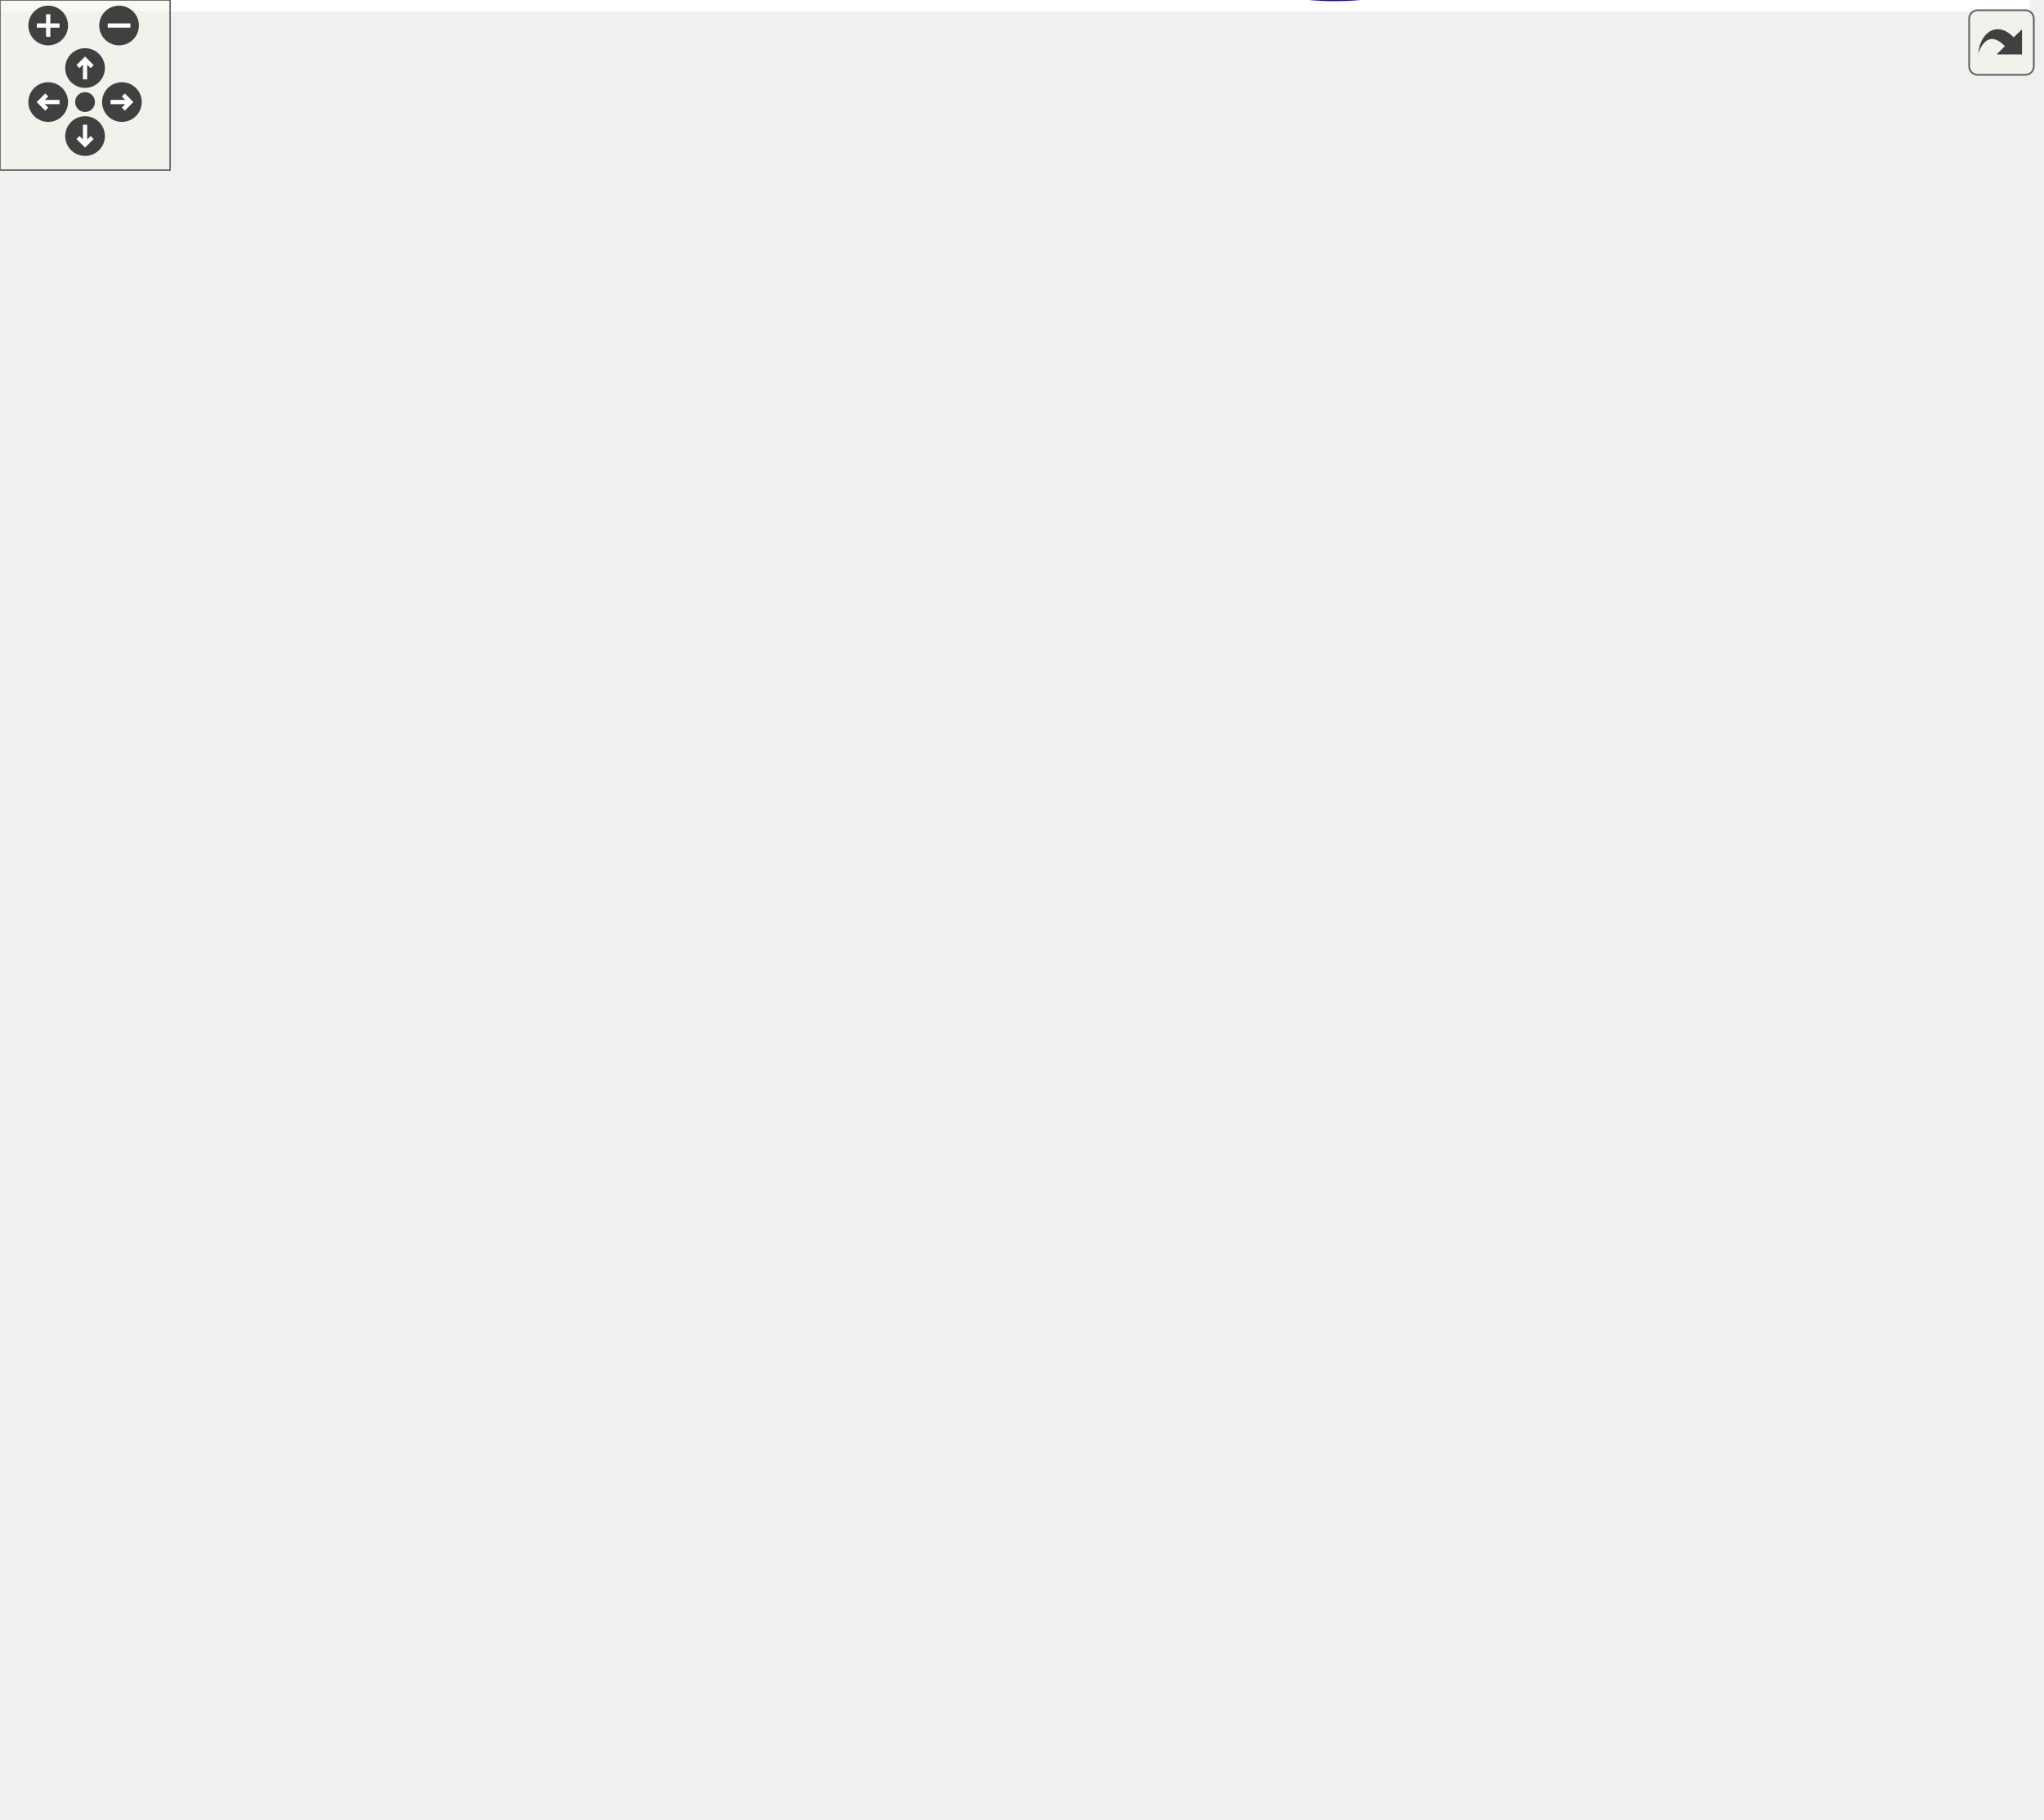
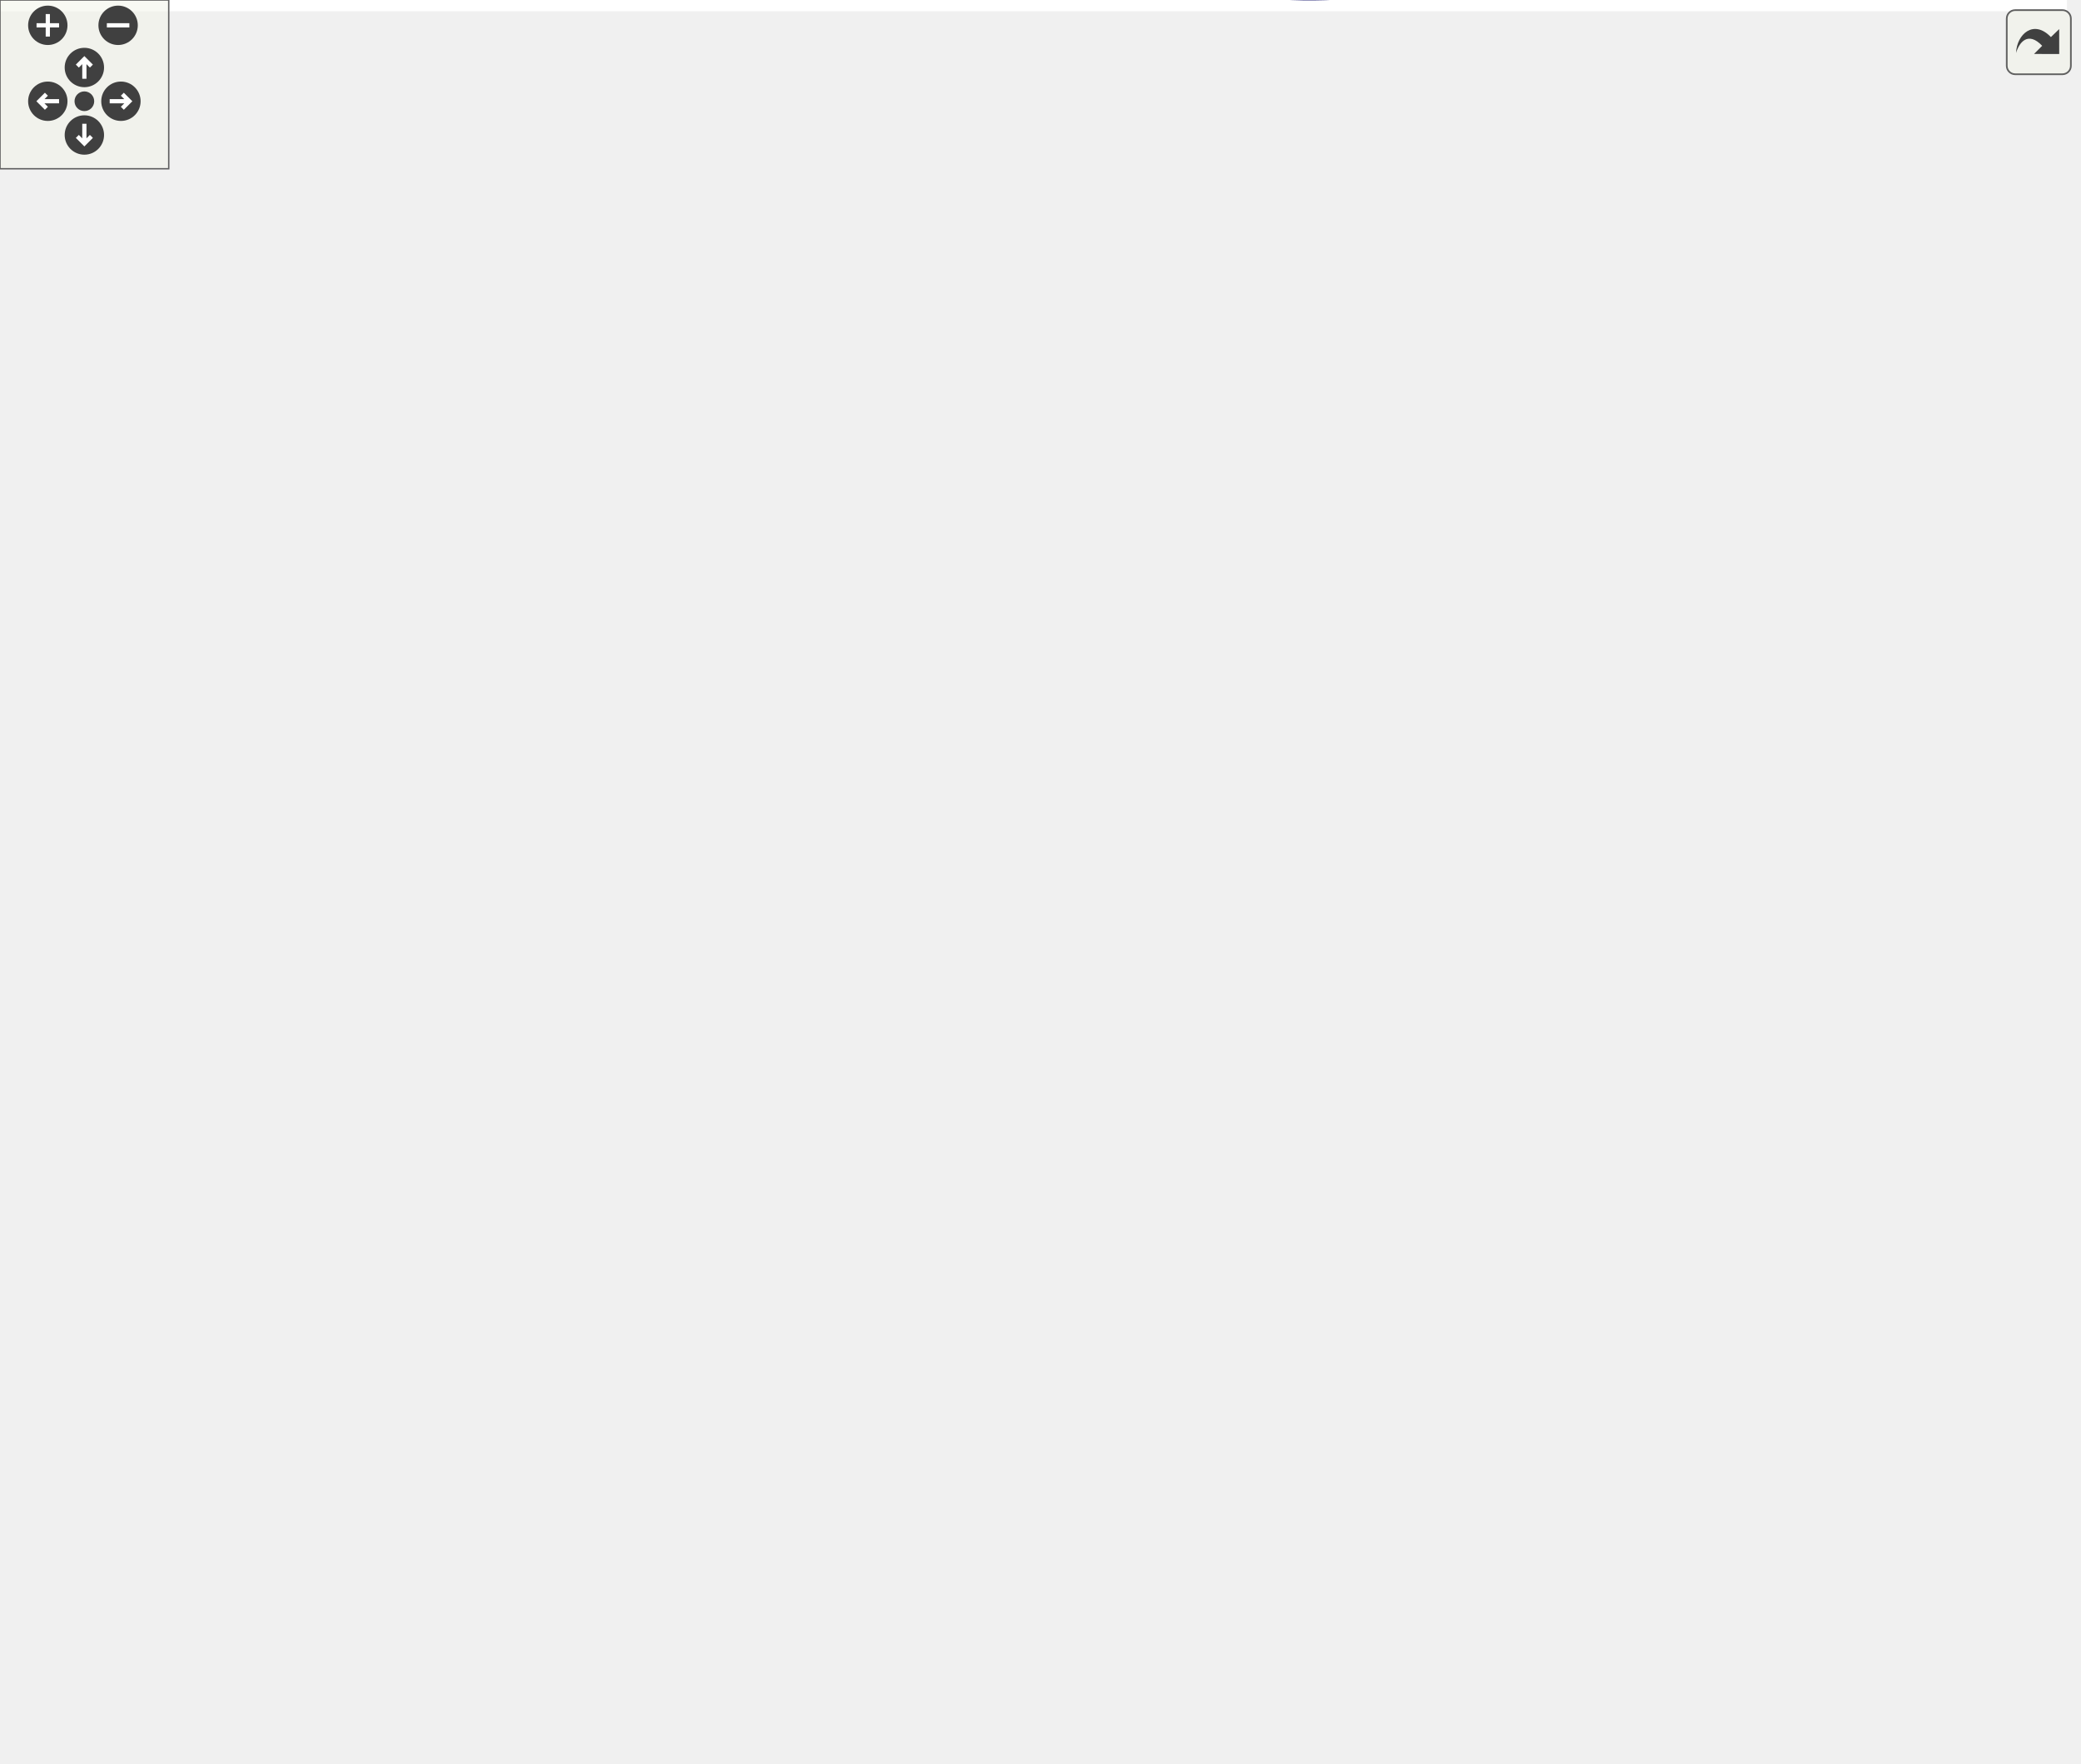
<svg xmlns="http://www.w3.org/2000/svg" xmlns:xlink="http://www.w3.org/1999/xlink" id="main" version="1.1" xml:space="preserve">
  <style type="text/css">
.edge:hover path { stroke: red; }
.edge:hover polygon { stroke: red; fill: red; }
</style>
  <defs>
    <circle id="rim" cx="0" cy="0" r="7" />
    <circle id="rim2" cx="0" cy="0" r="3.5" />
    <g id="zoomPlus">
      <use xlink:href="#rim" fill="#404040">
        <set attributeName="fill" to="#808080" begin="zoomplus.mouseover" end="zoomplus.mouseout" />
      </use>
      <path d="M-4,0h8M0,-4v8" fill="none" stroke="white" stroke-width="1.5" pointer-events="none" />
    </g>
    <g id="zoomMin">
      <use xlink:href="#rim" fill="#404040">
        <set attributeName="fill" to="#808080" begin="zoomminus.mouseover" end="zoomminus.mouseout" />
      </use>
      <path d="M-4,0h8" fill="none" stroke="white" stroke-width="1.5" pointer-events="none" />
    </g>
    <g id="dirArrow">
      <path fill="none" stroke="white" stroke-width="1.5" d="M0,-3.0v7 M-2.5,-0.5L0,-3.0L2.5,-0.5" />
    </g>
    <g id="resetDef">
      <use xlink:href="#rim2" fill="#404040">
        <set attributeName="fill" to="#808080" begin="reset.mouseover" end="reset.mouseout" />
      </use>
    </g>
  </defs>
  <svg id="graph" class="graph">
    <g id="viewport">
-       <polygon fill="white" stroke="transparent" points="-4,4 -4,-581.01 716,-581.01 716,4 -4,4" />
+       <polygon fill="white" stroke="transparent" points="-4,4 -4,-566.18 735,-566.18 735,4 -4,4" />
      <g id="node1" class="node">
        <g id="a_node1">
          <a xlink:title=" ">
-             <polygon fill="#bfbfbf" stroke="black" points="0,-206.16 0,-225.16 143,-225.16 143,-206.16 0,-206.16" />
-             <text text-anchor="middle" x="71.5" y="-213.16" font-family="Helvetica,sans-Serif" font-size="10.00">BOOST_AUTO_TEST_CASE</text>
+             <polygon fill="#bfbfbf" stroke="black" points="0,-227.96 0,-246.96 143,-246.96 143,-227.96 0,-227.96" />
+             <text text-anchor="middle" x="71.5" y="-234.96" font-family="Helvetica,sans-Serif" font-size="10.00">BOOST_AUTO_TEST_CASE</text>
          </a>
        </g>
      </g>
      <g id="node2" class="node">
        <g id="a_node2">
          <a xlink:href="namespaceprecice_1_1testing.html#a6a116337529290bbb1bf2545b5fb315a" target="_top" xlink:title="equals to be used in tests. Compares two matrices using a given tolerance. Prints both operands on fa...">
-             <polygon fill="white" stroke="black" points="203.5,-479.16 203.5,-498.16 333.5,-498.16 333.5,-479.16 203.5,-479.16" />
-             <text text-anchor="middle" x="268.5" y="-486.16" font-family="Helvetica,sans-Serif" font-size="10.00">precice::testing::equals</text>
+             <polygon fill="white" stroke="black" points="203.5,-513.96 203.5,-532.96 333.5,-532.96 333.5,-513.96 203.5,-513.96" />
+             <text text-anchor="middle" x="268.5" y="-520.96" font-family="Helvetica,sans-Serif" font-size="10.00">precice::testing::equals</text>
          </a>
        </g>
      </g>
      <g id="edge1" class="edge">
-         <path fill="none" stroke="midnightblue" d="M73.42,-225.33C77.58,-263.18 98.04,-402.49 179,-469.66 183.38,-473.3 188.3,-476.29 193.51,-478.74" />
-         <polygon fill="midnightblue" stroke="midnightblue" points="192.57,-482.13 203.16,-482.59 195.17,-475.63 192.57,-482.13" />
+         <path fill="none" stroke="midnightblue" d="M73.2,-247.07C76.59,-286.01 94.74,-433.29 179,-504.46 183.35,-508.13 188.25,-511.15 193.44,-513.62" />
+         <polygon fill="midnightblue" stroke="midnightblue" points="192.48,-517.01 203.07,-517.5 195.1,-510.51 192.48,-517.01" />
      </g>
      <g id="node3" class="node">
        <g id="a_node3">
          <a xlink:href="classprecice_1_1time_1_1Storage.html#abdb67a781f1f1fed8ea1a1461c532882" target="_top" xlink:title="Move this Storage by storing the values at the end of the Storage at 0.0 and clearing the storage....">
-             <polygon fill="white" stroke="black" points="206.5,-380.66 206.5,-410.66 330.5,-410.66 330.5,-380.66 206.5,-380.66" />
-             <text text-anchor="start" x="214.5" y="-398.66" font-family="Helvetica,sans-Serif" font-size="10.00">precice::time::Storage</text>
-             <text text-anchor="middle" x="268.5" y="-387.66" font-family="Helvetica,sans-Serif" font-size="10.00">::move</text>
+             <polygon fill="white" stroke="black" points="206.5,-464.46 206.5,-494.46 330.5,-494.46 330.5,-464.46 206.5,-464.46" />
+             <text text-anchor="start" x="214.5" y="-482.46" font-family="Helvetica,sans-Serif" font-size="10.00">precice::time::Storage</text>
+             <text text-anchor="middle" x="268.5" y="-471.46" font-family="Helvetica,sans-Serif" font-size="10.00">::move</text>
          </a>
        </g>
      </g>
      <g id="edge2" class="edge">
-         <path fill="none" stroke="midnightblue" d="M82.98,-225.34C113.22,-253.25 201.14,-334.41 243.77,-373.76" />
-         <polygon fill="midnightblue" stroke="midnightblue" points="241.46,-376.39 251.18,-380.6 246.2,-371.24 241.46,-376.39" />
+         <path fill="none" stroke="midnightblue" d="M76.63,-247.23C88.97,-275.64 127.9,-359.71 179,-415.46 194.38,-432.24 214.81,-447.36 232.16,-458.68" />
+         <polygon fill="midnightblue" stroke="midnightblue" points="230.59,-461.83 240.9,-464.25 234.34,-455.93 230.59,-461.83" />
      </g>
      <g id="node6" class="node">
        <g id="a_node6">
          <a xlink:href="classprecice_1_1testing_1_1WaveformFixture.html#a636fca0cb7eeb7906d161f5bee6d9f23" target="_top" xlink:title=" ">
-             <polygon fill="white" stroke="black" points="179,-429.66 179,-459.66 358,-459.66 358,-429.66 179,-429.66" />
-             <text text-anchor="start" x="187" y="-447.66" font-family="Helvetica,sans-Serif" font-size="10.00">precice::testing::Waveform</text>
-             <text text-anchor="middle" x="268.5" y="-436.66" font-family="Helvetica,sans-Serif" font-size="10.00">Fixture::numberOfStoredSamples</text>
+             <polygon fill="white" stroke="black" points="179,-375.46 179,-405.46 358,-405.46 358,-375.46 179,-375.46" />
+             <text text-anchor="start" x="187" y="-393.46" font-family="Helvetica,sans-Serif" font-size="10.00">precice::testing::Waveform</text>
+             <text text-anchor="middle" x="268.5" y="-382.46" font-family="Helvetica,sans-Serif" font-size="10.00">Fixture::numberOfStoredSamples</text>
          </a>
        </g>
      </g>
      <g id="edge5" class="edge">
-         <path fill="none" stroke="midnightblue" d="M74.65,-225.59C82.37,-258.74 111.86,-366.56 179,-420.66 180.58,-421.94 182.22,-423.14 183.92,-424.28" />
-         <polygon fill="midnightblue" stroke="midnightblue" points="182.38,-427.44 192.78,-429.48 185.92,-421.4 182.38,-427.44" />
+         <path fill="none" stroke="midnightblue" d="M84.7,-247.03C115.5,-271.19 197,-335.14 240.02,-368.89" />
+         <polygon fill="midnightblue" stroke="midnightblue" points="238.05,-371.8 248.08,-375.22 242.37,-366.29 238.05,-371.8" />
      </g>
      <g id="node7" class="node">
        <g id="a_node7">
          <a xlink:href="classprecice_1_1time_1_1Waveform.html#a2434985b05162df567f7e27e722b3a8f" target="_top" xlink:title="Evaluate waveform at specific point in time. Uses interpolation if necessary.">
-             <polygon fill="white" stroke="black" points="200,-244.66 200,-274.66 337,-274.66 337,-244.66 200,-244.66" />
-             <text text-anchor="start" x="208" y="-262.66" font-family="Helvetica,sans-Serif" font-size="10.00">precice::time::Waveform</text>
-             <text text-anchor="middle" x="268.5" y="-251.66" font-family="Helvetica,sans-Serif" font-size="10.00">::sample</text>
+             <polygon fill="white" stroke="black" points="200,-247.46 200,-277.46 337,-277.46 337,-247.46 200,-247.46" />
+             <text text-anchor="start" x="208" y="-265.46" font-family="Helvetica,sans-Serif" font-size="10.00">precice::time::Waveform</text>
+             <text text-anchor="middle" x="268.5" y="-254.46" font-family="Helvetica,sans-Serif" font-size="10.00">::sample</text>
          </a>
        </g>
      </g>
      <g id="edge7" class="edge">
-         <path fill="none" stroke="midnightblue" d="M114.81,-225.21C137.06,-230.23 165.03,-236.54 190.92,-242.38" />
-         <polygon fill="midnightblue" stroke="midnightblue" points="190.21,-245.81 200.73,-244.6 191.75,-238.98 190.21,-245.81" />
-       </g>
-       <g id="node16" class="node">
-         <g id="a_node16">
+         <path fill="none" stroke="midnightblue" d="M143.18,-246.52C158.37,-248.47 174.52,-250.54 189.96,-252.52" />
+         <polygon fill="midnightblue" stroke="midnightblue" points="189.63,-256 199.99,-253.8 190.52,-249.06 189.63,-256" />
+       </g>
+       <g id="node18" class="node">
+         <g id="a_node18">
          <a xlink:href="classprecice_1_1time_1_1Storage.html#ad5470fbe7059583cab29225b2fd5b3d1" target="_top" xlink:title="Store Sample at a specific time.">
-             <polygon fill="white" stroke="black" points="206.5,-156.66 206.5,-186.66 330.5,-186.66 330.5,-156.66 206.5,-156.66" />
-             <text text-anchor="start" x="214.5" y="-174.66" font-family="Helvetica,sans-Serif" font-size="10.00">precice::time::Storage</text>
-             <text text-anchor="middle" x="268.5" y="-163.66" font-family="Helvetica,sans-Serif" font-size="10.00">::setSampleAtTime</text>
-           </a>
-         </g>
-       </g>
-       <g id="edge18" class="edge">
-         <path fill="none" stroke="midnightblue" d="M114.81,-206.12C138.66,-200.74 169.06,-193.87 196.46,-187.69" />
-         <polygon fill="midnightblue" stroke="midnightblue" points="197.41,-191.07 206.4,-185.45 195.87,-184.24 197.41,-191.07" />
-       </g>
-       <g id="node19" class="node">
-         <g id="a_node19">
-           <a xlink:href="classprecice_1_1time_1_1Waveform.html#a3ce572182eaa8e47aeb1799bf5b350f4" target="_top" xlink:title="Returns a reference to the _timeStepsStorage.">
-             <polygon fill="white" stroke="black" points="200,-58.66 200,-88.66 337,-88.66 337,-58.66 200,-58.66" />
-             <text text-anchor="start" x="208" y="-76.66" font-family="Helvetica,sans-Serif" font-size="10.00">precice::time::Waveform</text>
-             <text text-anchor="middle" x="268.5" y="-65.66" font-family="Helvetica,sans-Serif" font-size="10.00">::timeStepsStorage</text>
-           </a>
-         </g>
-       </g>
-       <g id="edge23" class="edge">
-         <path fill="none" stroke="midnightblue" d="M78.42,-206.14C92.78,-183.82 131.81,-127.84 179,-98.66 182.59,-96.44 186.38,-94.41 190.3,-92.56" />
-         <polygon fill="midnightblue" stroke="midnightblue" points="191.81,-95.72 199.62,-88.55 189.05,-89.29 191.81,-95.72" />
+             <polygon fill="white" stroke="black" points="206.5,-105.46 206.5,-135.46 330.5,-135.46 330.5,-105.46 206.5,-105.46" />
+             <text text-anchor="start" x="214.5" y="-123.46" font-family="Helvetica,sans-Serif" font-size="10.00">precice::time::Storage</text>
+             <text text-anchor="middle" x="268.5" y="-112.46" font-family="Helvetica,sans-Serif" font-size="10.00">::setSampleAtTime</text>
+           </a>
+         </g>
+       </g>
+       <g id="edge20" class="edge">
+         <path fill="none" stroke="midnightblue" d="M88.46,-227.88C120.05,-208.93 191.16,-166.26 233.64,-140.77" />
+         <polygon fill="midnightblue" stroke="midnightblue" points="235.48,-143.75 242.25,-135.61 231.88,-137.75 235.48,-143.75" />
      </g>
      <g id="node20" class="node">
        <g id="a_node20">
-           <a xlink:href="classprecice_1_1time_1_1Storage.html#a5b8f19e9892462b4a2c960a5e72014ae" target="_top" xlink:title="Trims this Storage by deleting all values except values associated with 0.0.">
-             <polygon fill="white" stroke="black" points="206.5,-9.66 206.5,-39.66 330.5,-39.66 330.5,-9.66 206.5,-9.66" />
-             <text text-anchor="start" x="214.5" y="-27.66" font-family="Helvetica,sans-Serif" font-size="10.00">precice::time::Storage</text>
-             <text text-anchor="middle" x="268.5" y="-16.66" font-family="Helvetica,sans-Serif" font-size="10.00">::trim</text>
-           </a>
-         </g>
-       </g>
-       <g id="edge24" class="edge">
-         <path fill="none" stroke="midnightblue" d="M75.83,-206.07C86.25,-177.56 120.96,-92.68 179,-49.66 184.43,-45.64 190.48,-42.26 196.81,-39.43" />
-         <polygon fill="midnightblue" stroke="midnightblue" points="198.24,-42.62 206.22,-35.65 195.64,-36.13 198.24,-42.62" />
+           <a xlink:href="classprecice_1_1time_1_1Waveform.html#a3ce572182eaa8e47aeb1799bf5b350f4" target="_top" xlink:title="Returns a reference to the _timeStepsStorage.">
+             <polygon fill="white" stroke="black" points="200,-56.46 200,-86.46 337,-86.46 337,-56.46 200,-56.46" />
+             <text text-anchor="start" x="208" y="-74.46" font-family="Helvetica,sans-Serif" font-size="10.00">precice::time::Waveform</text>
+             <text text-anchor="middle" x="268.5" y="-63.46" font-family="Helvetica,sans-Serif" font-size="10.00">::timeStepsStorage</text>
+           </a>
+         </g>
+       </g>
+       <g id="edge25" class="edge">
+         <path fill="none" stroke="midnightblue" d="M76.95,-227.88C89.3,-202.36 126.58,-132.29 179,-96.46 182.56,-94.02 186.35,-91.83 190.29,-89.84" />
+         <polygon fill="midnightblue" stroke="midnightblue" points="192.03,-92.9 199.7,-85.59 189.14,-86.52 192.03,-92.9" />
      </g>
      <g id="node21" class="node">
        <g id="a_node21">
+           <a xlink:href="classprecice_1_1time_1_1Storage.html#a5b8f19e9892462b4a2c960a5e72014ae" target="_top" xlink:title="Trims this Storage by deleting all values except values associated with 0.0.">
+             <polygon fill="white" stroke="black" points="206.5,-7.46 206.5,-37.46 330.5,-37.46 330.5,-7.46 206.5,-7.46" />
+             <text text-anchor="start" x="214.5" y="-25.46" font-family="Helvetica,sans-Serif" font-size="10.00">precice::time::Storage</text>
+             <text text-anchor="middle" x="268.5" y="-14.46" font-family="Helvetica,sans-Serif" font-size="10.00">::trim</text>
+           </a>
+         </g>
+       </g>
+       <g id="edge26" class="edge">
+         <path fill="none" stroke="midnightblue" d="M74.99,-227.76C83.58,-196.35 114.99,-96.49 179,-46.46 184.39,-42.24 190.47,-38.76 196.85,-35.9" />
+         <polygon fill="midnightblue" stroke="midnightblue" points="198.37,-39.06 206.37,-32.12 195.79,-32.55 198.37,-39.06" />
+       </g>
+       <g id="node22" class="node">
+         <g id="a_node22">
          <a xlink:href="classprecice_1_1testing_1_1WaveformFixture.html#a2937f297176e83fa8a704daee81fcc4d" target="_top" xlink:title=" ">
-             <polygon fill="white" stroke="black" points="194.5,-107.66 194.5,-137.66 342.5,-137.66 342.5,-107.66 194.5,-107.66" />
-             <text text-anchor="start" x="202.5" y="-125.66" font-family="Helvetica,sans-Serif" font-size="10.00">precice::testing::Waveform</text>
-             <text text-anchor="middle" x="268.5" y="-114.66" font-family="Helvetica,sans-Serif" font-size="10.00">Fixture::valuesSize</text>
-           </a>
-         </g>
-       </g>
-       <g id="edge25" class="edge">
-         <path fill="none" stroke="midnightblue" d="M84.92,-206C104.11,-191.48 142.57,-164.01 179,-147.66 184.32,-145.28 189.92,-143.06 195.62,-141.02" />
-         <polygon fill="midnightblue" stroke="midnightblue" points="196.92,-144.27 205.26,-137.74 194.67,-137.65 196.92,-144.27" />
+             <polygon fill="white" stroke="black" points="194.5,-198.46 194.5,-228.46 342.5,-228.46 342.5,-198.46 194.5,-198.46" />
+             <text text-anchor="start" x="202.5" y="-216.46" font-family="Helvetica,sans-Serif" font-size="10.00">precice::testing::Waveform</text>
+             <text text-anchor="middle" x="268.5" y="-205.46" font-family="Helvetica,sans-Serif" font-size="10.00">Fixture::valuesSize</text>
+           </a>
+         </g>
+       </g>
+       <g id="edge27" class="edge">
+         <path fill="none" stroke="midnightblue" d="M143.18,-228.76C156.59,-227.11 170.75,-225.37 184.51,-223.67" />
+         <polygon fill="midnightblue" stroke="midnightblue" points="184.94,-227.14 194.44,-222.45 184.09,-220.2 184.94,-227.14" />
      </g>
      <g id="node4" class="node">
        <g id="a_node4">
          <a xlink:href="classprecice_1_1time_1_1Storage.html#af36ba54c937446be11a57a86a7c71a01" target="_top" xlink:title=" ">
-             <polygon fill="white" stroke="black" points="411,-512.66 411,-542.66 535,-542.66 535,-512.66 411,-512.66" />
-             <text text-anchor="start" x="419" y="-530.66" font-family="Helvetica,sans-Serif" font-size="10.00">precice::time::Storage</text>
-             <text text-anchor="middle" x="473" y="-519.66" font-family="Helvetica,sans-Serif" font-size="10.00">::getSampleAtEnd</text>
+             <polygon fill="white" stroke="black" points="403.5,-504.46 403.5,-534.46 527.5,-534.46 527.5,-504.46 403.5,-504.46" />
+             <text text-anchor="start" x="411.5" y="-522.46" font-family="Helvetica,sans-Serif" font-size="10.00">precice::time::Storage</text>
+             <text text-anchor="middle" x="465.5" y="-511.46" font-family="Helvetica,sans-Serif" font-size="10.00">::getSampleAtEnd</text>
          </a>
        </g>
      </g>
      <g id="edge3" class="edge">
-         <path fill="none" stroke="midnightblue" d="M330.57,-405.42C340.49,-409.02 350.09,-413.94 358,-420.66 386.79,-445.13 366.37,-471.9 394,-497.66 398.11,-501.5 402.77,-504.86 407.71,-507.8" />
-         <polygon fill="midnightblue" stroke="midnightblue" points="406.37,-511.05 416.85,-512.66 409.66,-504.87 406.37,-511.05" />
+         <path fill="none" stroke="midnightblue" d="M330.66,-492C350.53,-496.08 372.75,-500.64 393.29,-504.85" />
+         <polygon fill="midnightblue" stroke="midnightblue" points="392.72,-508.31 403.22,-506.89 394.13,-501.45 392.72,-508.31" />
      </g>
      <g id="node5" class="node">
        <g id="a_node5">
          <a xlink:href="classprecice_1_1time_1_1Storage.html#ac6b8883c787b328e1a4114d4457c0b30" target="_top" xlink:title="Number of stored times.">
-             <polygon fill="white" stroke="black" points="588,-449.66 588,-479.66 712,-479.66 712,-449.66 588,-449.66" />
-             <text text-anchor="start" x="596" y="-467.66" font-family="Helvetica,sans-Serif" font-size="10.00">precice::time::Storage</text>
-             <text text-anchor="middle" x="650" y="-456.66" font-family="Helvetica,sans-Serif" font-size="10.00">::nTimes</text>
+             <polygon fill="white" stroke="black" points="590,-441.46 590,-471.46 714,-471.46 714,-441.46 590,-441.46" />
+             <text text-anchor="start" x="598" y="-459.46" font-family="Helvetica,sans-Serif" font-size="10.00">precice::time::Storage</text>
+             <text text-anchor="middle" x="652" y="-448.46" font-family="Helvetica,sans-Serif" font-size="10.00">::nTimes</text>
          </a>
        </g>
      </g>
      <g id="edge4" class="edge">
-         <path fill="none" stroke="midnightblue" d="M330.87,-408.22C340.33,-411.48 349.7,-415.57 358,-420.66 378.11,-433 372.49,-449.99 394,-459.66 451.86,-485.67 524.82,-484.14 577.86,-477.74" />
-         <polygon fill="midnightblue" stroke="midnightblue" points="578.39,-481.2 587.86,-476.45 577.49,-474.26 578.39,-481.2" />
+         <path fill="none" stroke="midnightblue" d="M330.93,-491.92C340.38,-495.2 349.73,-499.31 358,-504.46 378.31,-517.09 372.15,-534.73 394,-544.46 452.06,-570.31 476.85,-564.97 537,-544.46 574.73,-531.59 609.67,-500.62 630.67,-479.09" />
+         <polygon fill="midnightblue" stroke="midnightblue" points="633.41,-481.29 637.76,-471.63 628.33,-476.47 633.41,-481.29" />
      </g>
      <g id="edge6" class="edge">
-         <path fill="none" stroke="midnightblue" d="M343.22,-459.71C348.54,-462.49 353.55,-465.77 358,-469.66 388.27,-496.13 360.38,-530.6 394,-552.66 452.71,-591.19 486.49,-577.95 552,-552.66 585.52,-539.72 614.62,-509.23 631.98,-487.78" />
-         <polygon fill="midnightblue" stroke="midnightblue" points="634.84,-489.81 638.26,-479.78 629.33,-485.49 634.84,-489.81" />
-       </g>
-       <g id="edge17" class="edge">
-         <path fill="none" stroke="midnightblue" d="M282.26,-274.91C299.87,-296.15 332.37,-336.07 358,-371.66 375.07,-395.37 369.4,-410.91 394,-426.66 423.65,-445.65 513.17,-455.65 577.77,-460.54" />
-         <polygon fill="midnightblue" stroke="midnightblue" points="577.69,-464.04 587.92,-461.28 578.2,-457.06 577.69,-464.04" />
+         <path fill="none" stroke="midnightblue" d="M292.65,-405.66C316.8,-420.56 356.34,-442.34 394,-451.46 455.4,-466.32 527.48,-466.28 579.66,-463.26" />
+         <polygon fill="midnightblue" stroke="midnightblue" points="580.06,-466.75 589.82,-462.63 579.62,-459.76 580.06,-466.75" />
+       </g>
+       <g id="edge19" class="edge">
+         <path fill="none" stroke="midnightblue" d="M283.19,-277.57C301.01,-297.46 332.86,-333.75 358,-366.46 375.13,-388.74 370.13,-403.62 394,-418.46 424.18,-437.21 514.57,-447.28 579.62,-452.24" />
+         <polygon fill="midnightblue" stroke="midnightblue" points="579.6,-455.75 589.83,-453 580.12,-448.77 579.6,-455.75" />
      </g>
      <g id="node8" class="node">
        <g id="a_node8">
          <a xlink:href="classprecice_1_1time_1_1Waveform.html#ab432661dd5328b9fe7825752ccbf4301" target="_top" xlink:title="Computes which degree may be used for interpolation.">
-             <polygon fill="white" stroke="black" points="404.5,-288.66 404.5,-318.66 541.5,-318.66 541.5,-288.66 404.5,-288.66" />
-             <text text-anchor="start" x="412.5" y="-306.66" font-family="Helvetica,sans-Serif" font-size="10.00">precice::time::Waveform</text>
-             <text text-anchor="middle" x="473" y="-295.66" font-family="Helvetica,sans-Serif" font-size="10.00">::computeUsedDegree</text>
+             <polygon fill="white" stroke="black" points="397,-280.46 397,-310.46 534,-310.46 534,-280.46 397,-280.46" />
+             <text text-anchor="start" x="405" y="-298.46" font-family="Helvetica,sans-Serif" font-size="10.00">precice::time::Waveform</text>
+             <text text-anchor="middle" x="465.5" y="-287.46" font-family="Helvetica,sans-Serif" font-size="10.00">::computeUsedDegree</text>
          </a>
        </g>
      </g>
      <g id="edge8" class="edge">
-         <path fill="none" stroke="midnightblue" d="M337.21,-274.38C355.53,-278.36 375.51,-282.7 394.33,-286.79" />
-         <polygon fill="midnightblue" stroke="midnightblue" points="393.84,-290.26 404.35,-288.96 395.32,-283.42 393.84,-290.26" />
+         <path fill="none" stroke="midnightblue" d="M337.15,-273.91C353.19,-276.62 370.41,-279.53 386.85,-282.32" />
+         <polygon fill="midnightblue" stroke="midnightblue" points="386.52,-285.81 396.97,-284.03 387.69,-278.91 386.52,-285.81" />
      </g>
      <g id="node9" class="node">
        <g id="a_node9">
          <a xlink:href="namespaceprecice_1_1detail.html#adede399b4b92eea01face616a0cc7051" target="_top" xlink:title=" ">
-             <polygon fill="white" stroke="black" points="416.5,-250.16 416.5,-269.16 529.5,-269.16 529.5,-250.16 416.5,-250.16" />
-             <text text-anchor="middle" x="473" y="-257.16" font-family="Helvetica,sans-Serif" font-size="10.00">precice::detail::data</text>
+             <polygon fill="white" stroke="black" points="409,-241.96 409,-260.96 522,-260.96 522,-241.96 409,-241.96" />
+             <text text-anchor="middle" x="465.5" y="-248.96" font-family="Helvetica,sans-Serif" font-size="10.00">precice::detail::data</text>
          </a>
        </g>
      </g>
      <g id="edge9" class="edge">
-         <path fill="none" stroke="midnightblue" d="M337.21,-259.66C359.44,-259.66 384.11,-259.66 406.2,-259.66" />
-         <polygon fill="midnightblue" stroke="midnightblue" points="406.48,-263.16 416.48,-259.66 406.48,-256.16 406.48,-263.16" />
+         <path fill="none" stroke="midnightblue" d="M337.15,-258.64C357.11,-257.52 378.9,-256.29 398.74,-255.17" />
+         <polygon fill="midnightblue" stroke="midnightblue" points="399.12,-258.65 408.91,-254.59 398.73,-251.66 399.12,-258.65" />
      </g>
      <g id="node10" class="node">
        <g id="a_node10">
          <a xlink:href="namespaceprecice_1_1math.html#a0e86802cfe992deba131d789d035b5b7" target="_top" xlink:title="Compares two Eigen::MatrixBase for equality up to tolerance.">
-             <polygon fill="white" stroke="black" points="412,-162.16 412,-181.16 534,-181.16 534,-162.16 412,-162.16" />
-             <text text-anchor="middle" x="473" y="-169.16" font-family="Helvetica,sans-Serif" font-size="10.00">precice::math::equals</text>
+             <polygon fill="white" stroke="black" points="404.5,-66.96 404.5,-85.96 526.5,-85.96 526.5,-66.96 404.5,-66.96" />
+             <text text-anchor="middle" x="465.5" y="-73.96" font-family="Helvetica,sans-Serif" font-size="10.00">precice::math::equals</text>
          </a>
        </g>
      </g>
      <g id="edge10" class="edge">
-         <path fill="none" stroke="midnightblue" d="M292.97,-244.53C317.38,-229.35 357.11,-206.2 394,-191.66 401.32,-188.78 409.18,-186.2 417,-183.92" />
-         <polygon fill="midnightblue" stroke="midnightblue" points="418.14,-187.24 426.84,-181.21 416.27,-180.49 418.14,-187.24" />
+         <path fill="none" stroke="midnightblue" d="M337.03,-252.46C344.82,-249.03 352.08,-244.47 358,-238.46 403.66,-192.04 348.61,-143.14 394,-96.46 395.82,-94.58 397.81,-92.88 399.92,-91.33" />
+         <polygon fill="midnightblue" stroke="midnightblue" points="401.83,-94.27 408.59,-86.11 398.22,-88.27 401.83,-94.27" />
      </g>
      <g id="node11" class="node">
        <g id="a_node11">
          <a xlink:href="classprecice_1_1time_1_1Storage.html#a7699b242d48c467606c27cacbf1f6492" target="_top" xlink:title="Get all normalized dts and values in ascending order (with respect to normalized dts)">
-             <polygon fill="white" stroke="black" points="411,-337.66 411,-367.66 535,-367.66 535,-337.66 411,-337.66" />
-             <text text-anchor="start" x="419" y="-355.66" font-family="Helvetica,sans-Serif" font-size="10.00">precice::time::Storage</text>
-             <text text-anchor="middle" x="473" y="-344.66" font-family="Helvetica,sans-Serif" font-size="10.00">::getTimesAndValues</text>
+             <polygon fill="white" stroke="black" points="403.5,-329.46 403.5,-359.46 527.5,-359.46 527.5,-329.46 403.5,-329.46" />
+             <text text-anchor="start" x="411.5" y="-347.46" font-family="Helvetica,sans-Serif" font-size="10.00">precice::time::Storage</text>
+             <text text-anchor="middle" x="465.5" y="-336.46" font-family="Helvetica,sans-Serif" font-size="10.00">::getTimesAndValues</text>
          </a>
        </g>
      </g>
      <g id="edge11" class="edge">
-         <path fill="none" stroke="midnightblue" d="M293.09,-274.68C317.59,-289.81 357.39,-313.09 394,-328.66 398.61,-330.62 403.43,-332.5 408.32,-334.28" />
-         <polygon fill="midnightblue" stroke="midnightblue" points="407.17,-337.59 417.77,-337.57 409.48,-330.98 407.17,-337.59" />
+         <path fill="none" stroke="midnightblue" d="M299.54,-277.57C324.51,-289.85 361.14,-307.26 394,-320.46 398.68,-322.34 403.57,-324.2 408.5,-326.01" />
+         <polygon fill="midnightblue" stroke="midnightblue" points="407.38,-329.33 417.97,-329.41 409.74,-322.74 407.38,-329.33" />
      </g>
      <g id="node13" class="node">
        <g id="a_node13">
          <a xlink:href="classprecice_1_1time_1_1Storage.html#aa849687d3952aaeb8efb114153743767" target="_top" xlink:title="Returns the values at time following &quot;before&quot; contained in this Storage.">
-             <polygon fill="white" stroke="black" points="411,-200.66 411,-230.66 535,-230.66 535,-200.66 411,-200.66" />
-             <text text-anchor="start" x="419" y="-218.66" font-family="Helvetica,sans-Serif" font-size="10.00">precice::time::Storage</text>
-             <text text-anchor="middle" x="473" y="-207.66" font-family="Helvetica,sans-Serif" font-size="10.00">::getValuesAtOrAfter</text>
+             <polygon fill="white" stroke="black" points="403.5,-378.46 403.5,-408.46 527.5,-408.46 527.5,-378.46 403.5,-378.46" />
+             <text text-anchor="start" x="411.5" y="-396.46" font-family="Helvetica,sans-Serif" font-size="10.00">precice::time::Storage</text>
+             <text text-anchor="middle" x="465.5" y="-385.46" font-family="Helvetica,sans-Serif" font-size="10.00">::getValuesAtOrAfter</text>
          </a>
        </g>
      </g>
      <g id="edge14" class="edge">
-         <path fill="none" stroke="midnightblue" d="M337.21,-244.95C357.66,-240.51 380.18,-235.61 400.85,-231.12" />
-         <polygon fill="midnightblue" stroke="midnightblue" points="401.8,-234.5 410.83,-228.95 400.31,-227.66 401.8,-234.5" />
+         <path fill="none" stroke="midnightblue" d="M283.4,-277.66C305.04,-300.5 348.96,-343.73 394,-369.46 397.01,-371.18 400.16,-372.8 403.4,-374.33" />
+         <polygon fill="midnightblue" stroke="midnightblue" points="402.1,-377.58 412.67,-378.38 404.91,-371.17 402.1,-377.58" />
      </g>
      <g id="node14" class="node">
        <g id="a_node14">
          <a xlink:href="namespaceprecice_1_1math_1_1bspline.html#a164179f14178b5f1ebcb5ca46764e1f9" target="_top" xlink:title=" ">
-             <polygon fill="white" stroke="black" points="410.5,-386.66 410.5,-416.66 535.5,-416.66 535.5,-386.66 410.5,-386.66" />
-             <text text-anchor="start" x="418.5" y="-404.66" font-family="Helvetica,sans-Serif" font-size="10.00">precice::math::bspline</text>
-             <text text-anchor="middle" x="473" y="-393.66" font-family="Helvetica,sans-Serif" font-size="10.00">::interpolateAt</text>
+             <polygon fill="white" stroke="black" points="403,-154.46 403,-184.46 528,-184.46 528,-154.46 403,-154.46" />
+             <text text-anchor="start" x="411" y="-172.46" font-family="Helvetica,sans-Serif" font-size="10.00">precice::math::bspline</text>
+             <text text-anchor="middle" x="465.5" y="-161.46" font-family="Helvetica,sans-Serif" font-size="10.00">::interpolateAt</text>
          </a>
        </g>
      </g>
      <g id="edge15" class="edge">
-         <path fill="none" stroke="midnightblue" d="M281.61,-275.04C302.12,-300.1 346.17,-349.73 394,-377.66 396.88,-379.34 399.88,-380.91 402.97,-382.39" />
-         <polygon fill="midnightblue" stroke="midnightblue" points="401.85,-385.72 412.42,-386.51 404.65,-379.3 401.85,-385.72" />
-       </g>
-       <g id="node15" class="node">
-         <g id="a_node15">
+         <path fill="none" stroke="midnightblue" d="M334.13,-247.45C342.3,-244.83 350.44,-241.83 358,-238.46 386.64,-225.67 416.37,-205.76 437.11,-190.61" />
+         <polygon fill="midnightblue" stroke="midnightblue" points="439.2,-193.42 445.15,-184.65 435.03,-187.8 439.2,-193.42" />
+       </g>
+       <g id="node17" class="node">
+         <g id="a_node17">
          <a xlink:href="classprecice_1_1time_1_1Storage.html#a4685b028851d8b729fca86cdb02503b2" target="_top" xlink:title="Get maximum normalized dt that is stored in this Storage.">
-             <polygon fill="white" stroke="black" points="401.5,-112.66 401.5,-142.66 544.5,-142.66 544.5,-112.66 401.5,-112.66" />
-             <text text-anchor="start" x="409.5" y="-130.66" font-family="Helvetica,sans-Serif" font-size="10.00">precice::time::Storage</text>
-             <text text-anchor="middle" x="473" y="-119.66" font-family="Helvetica,sans-Serif" font-size="10.00">::maxStoredNormalizedDt</text>
-           </a>
-         </g>
-       </g>
-       <g id="edge16" class="edge">
-         <path fill="none" stroke="midnightblue" d="M294.49,-244.44C312.99,-232.58 338.3,-215.08 358,-196.66 376.46,-179.41 373.11,-166.88 394,-152.66 396.91,-150.68 399.99,-148.85 403.17,-147.16" />
-         <polygon fill="midnightblue" stroke="midnightblue" points="404.87,-150.23 412.37,-142.75 401.84,-143.91 404.87,-150.23" />
+             <polygon fill="white" stroke="black" points="394,-105.46 394,-135.46 537,-135.46 537,-105.46 394,-105.46" />
+             <text text-anchor="start" x="402" y="-123.46" font-family="Helvetica,sans-Serif" font-size="10.00">precice::time::Storage</text>
+             <text text-anchor="middle" x="465.5" y="-112.46" font-family="Helvetica,sans-Serif" font-size="10.00">::maxStoredNormalizedDt</text>
+           </a>
+         </g>
+       </g>
+       <g id="edge18" class="edge">
+         <path fill="none" stroke="midnightblue" d="M337.26,-251.39C344.83,-248.11 351.97,-243.89 358,-238.46 390.93,-208.8 362.22,-176.35 394,-145.46 395.63,-143.88 397.36,-142.39 399.18,-141.01" />
+         <polygon fill="midnightblue" stroke="midnightblue" points="401.16,-143.89 407.62,-135.5 397.33,-138.03 401.16,-143.89" />
      </g>
      <g id="edge13" class="edge">
-         <path fill="none" stroke="midnightblue" d="M531.02,-367.82C538.29,-370.65 545.46,-373.91 552,-377.66 582.01,-394.87 610.78,-422.57 629.08,-442.08" />
-         <polygon fill="midnightblue" stroke="midnightblue" points="626.68,-444.64 636.03,-449.63 631.84,-439.9 626.68,-444.64" />
+         <path fill="none" stroke="midnightblue" d="M515.52,-359.6C522.89,-362.51 530.26,-365.81 537,-369.46 570.73,-387.72 605.16,-415.52 627.22,-434.75" />
+         <polygon fill="midnightblue" stroke="midnightblue" points="624.95,-437.42 634.76,-441.42 629.59,-432.18 624.95,-437.42" />
      </g>
      <g id="node12" class="node">
        <g id="a_node12">
          <a xlink:href="classprecice_1_1time_1_1Storage.html#a5314dff98a3b6c92ef7bf48be027fa4d" target="_top" xlink:title="Number of Dofs for each values.">
-             <polygon fill="white" stroke="black" points="588,-165.66 588,-195.66 712,-195.66 712,-165.66 588,-165.66" />
-             <text text-anchor="start" x="596" y="-183.66" font-family="Helvetica,sans-Serif" font-size="10.00">precice::time::Storage</text>
-             <text text-anchor="middle" x="650" y="-172.66" font-family="Helvetica,sans-Serif" font-size="10.00">::nDofs</text>
+             <polygon fill="white" stroke="black" points="590,-264.46 590,-294.46 714,-294.46 714,-264.46 590,-264.46" />
+             <text text-anchor="start" x="598" y="-282.46" font-family="Helvetica,sans-Serif" font-size="10.00">precice::time::Storage</text>
+             <text text-anchor="middle" x="652" y="-271.46" font-family="Helvetica,sans-Serif" font-size="10.00">::nDofs</text>
          </a>
        </g>
      </g>
      <g id="edge12" class="edge">
-         <path fill="none" stroke="midnightblue" d="M535.23,-338.43C541.19,-335.72 546.9,-332.49 552,-328.66 595.4,-296.04 625.1,-237.93 639.34,-205.07" />
-         <polygon fill="midnightblue" stroke="midnightblue" points="642.61,-206.31 643.26,-195.74 636.16,-203.6 642.61,-206.31" />
-       </g>
-       <g id="edge19" class="edge">
-         <path fill="none" stroke="midnightblue" d="M330.53,-171.66C352.95,-171.66 378.51,-171.66 401.68,-171.66" />
-         <polygon fill="midnightblue" stroke="midnightblue" points="401.79,-175.16 411.79,-171.66 401.79,-168.16 401.79,-175.16" />
-       </g>
-       <g id="edge20" class="edge">
-         <path fill="none" stroke="midnightblue" d="M330.53,-158.4C350.15,-154.14 372.17,-149.35 392.89,-144.85" />
-         <polygon fill="midnightblue" stroke="midnightblue" points="393.91,-148.21 402.94,-142.67 392.42,-141.37 393.91,-148.21" />
-       </g>
-       <g id="node17" class="node">
-         <g id="a_node17">
+         <path fill="none" stroke="midnightblue" d="M511.29,-329.34C519.84,-326.42 528.7,-323.36 537,-320.46 557.73,-313.2 580.51,-305.04 600.23,-297.93" />
+         <polygon fill="midnightblue" stroke="midnightblue" points="601.42,-301.22 609.64,-294.53 599.04,-294.63 601.42,-301.22" />
+       </g>
+       <g id="node15" class="node">
+         <g id="a_node15">
+           <a xlink:href="namespaceprecice_1_1math.html#a8226f8d65e2358c744f70758921f5d52" target="_top" xlink:title=" ">
+             <polygon fill="white" stroke="black" points="573.5,-159.96 573.5,-178.96 730.5,-178.96 730.5,-159.96 573.5,-159.96" />
+             <text text-anchor="middle" x="652" y="-166.96" font-family="Helvetica,sans-Serif" font-size="10.00">precice::math::greaterEquals</text>
+           </a>
+         </g>
+       </g>
+       <g id="edge16" class="edge">
+         <path fill="none" stroke="midnightblue" d="M528.19,-169.46C539.37,-169.46 551.23,-169.46 562.99,-169.46" />
+         <polygon fill="midnightblue" stroke="midnightblue" points="563.29,-172.96 573.29,-169.46 563.29,-165.96 563.29,-172.96" />
+       </g>
+       <g id="node16" class="node">
+         <g id="a_node16">
+           <a xlink:href="namespaceprecice_1_1math.html#a9885a93970db6840d33a76782ae9d4c7" target="_top" xlink:title=" ">
+             <polygon fill="white" stroke="black" points="573,-56.96 573,-75.96 731,-75.96 731,-56.96 573,-56.96" />
+             <text text-anchor="middle" x="652" y="-63.96" font-family="Helvetica,sans-Serif" font-size="10.00">precice::math::smallerEquals</text>
+           </a>
+         </g>
+       </g>
+       <g id="edge17" class="edge">
+         <path fill="none" stroke="midnightblue" d="M516.52,-154.37C523.52,-151.7 530.54,-148.72 537,-145.46 572.49,-127.56 609.62,-99.89 631.51,-82.5" />
+         <polygon fill="midnightblue" stroke="midnightblue" points="633.79,-85.16 639.38,-76.16 629.4,-79.71 633.79,-85.16" />
+       </g>
+       <g id="edge21" class="edge">
+         <path fill="none" stroke="midnightblue" d="M330.66,-106.66C356.88,-100.74 387.17,-93.91 412.31,-88.23" />
+         <polygon fill="midnightblue" stroke="midnightblue" points="413.39,-91.58 422.38,-85.96 411.85,-84.75 413.39,-91.58" />
+       </g>
+       <g id="edge24" class="edge">
+         <path fill="none" stroke="midnightblue" d="M330.55,-110.66C340.47,-107.07 350.08,-102.16 358,-95.46 386.54,-71.33 362.42,-39.44 394,-19.46 468.74,27.84 578.73,-24.19 626.91,-51.67" />
+         <polygon fill="midnightblue" stroke="midnightblue" points="625.29,-54.78 635.69,-56.8 628.82,-48.73 625.29,-54.78" />
+       </g>
+       <g id="edge22" class="edge">
+         <path fill="none" stroke="midnightblue" d="M330.66,-120.46C347.38,-120.46 365.75,-120.46 383.39,-120.46" />
+         <polygon fill="midnightblue" stroke="midnightblue" points="383.67,-123.96 393.67,-120.46 383.67,-116.96 383.67,-123.96" />
+       </g>
+       <g id="node19" class="node">
+         <g id="a_node19">
          <a xlink:href="namespaceprecice_1_1math.html#ad2261eb57e2922093b31a6ddb203d5f8" target="_top" xlink:title=" ">
-             <polygon fill="white" stroke="black" points="410,-74.16 410,-93.16 536,-93.16 536,-74.16 410,-74.16" />
-             <text text-anchor="middle" x="473" y="-81.16" font-family="Helvetica,sans-Serif" font-size="10.00">precice::math::smaller</text>
-           </a>
-         </g>
-       </g>
-       <g id="edge21" class="edge">
-         <path fill="none" stroke="midnightblue" d="M330.67,-160.45C340.25,-157.21 349.72,-153.03 358,-147.66 379.2,-133.92 372.7,-117.26 394,-103.66 398.06,-101.07 402.44,-98.82 406.97,-96.85" />
-         <polygon fill="midnightblue" stroke="midnightblue" points="408.38,-100.07 416.46,-93.22 405.87,-93.53 408.38,-100.07" />
-       </g>
-       <g id="node18" class="node">
-         <g id="a_node18">
-           <a xlink:href="namespaceprecice_1_1math.html#a9885a93970db6840d33a76782ae9d4c7" target="_top" xlink:title=" ">
-             <polygon fill="white" stroke="black" points="394,-36.16 394,-55.16 552,-55.16 552,-36.16 394,-36.16" />
-             <text text-anchor="middle" x="473" y="-43.16" font-family="Helvetica,sans-Serif" font-size="10.00">precice::math::smallerEquals</text>
-           </a>
-         </g>
-       </g>
-       <g id="edge22" class="edge">
-         <path fill="none" stroke="midnightblue" d="M330.71,-162.82C340.62,-159.31 350.17,-154.43 358,-147.66 388.41,-121.36 363.25,-90.57 394,-64.66 396.01,-62.97 398.14,-61.43 400.37,-60.02" />
-         <polygon fill="midnightblue" stroke="midnightblue" points="402.2,-63.01 409.38,-55.21 398.91,-56.83 402.2,-63.01" />
-       </g>
-       <g id="edge26" class="edge">
-         <path fill="none" stroke="midnightblue" d="M342.55,-108.43C348.08,-105.72 353.32,-102.49 358,-98.66 385.68,-76 363.57,-45.47 394,-26.66 453.73,10.26 490.52,7.27 552,-26.66 601.85,-54.18 629.59,-119.27 641.64,-155.4" />
-         <polygon fill="midnightblue" stroke="midnightblue" points="638.38,-156.72 644.75,-165.19 645.05,-154.6 638.38,-156.72" />
+             <polygon fill="white" stroke="black" points="402.5,-28.96 402.5,-47.96 528.5,-47.96 528.5,-28.96 402.5,-28.96" />
+             <text text-anchor="middle" x="465.5" y="-35.96" font-family="Helvetica,sans-Serif" font-size="10.00">precice::math::smaller</text>
+           </a>
+         </g>
+       </g>
+       <g id="edge23" class="edge">
+         <path fill="none" stroke="midnightblue" d="M330.81,-107.81C340.28,-104.55 349.67,-100.5 358,-95.46 377.91,-83.42 374.02,-69.38 394,-57.46 397.67,-55.27 401.61,-53.32 405.66,-51.6" />
+         <polygon fill="midnightblue" stroke="midnightblue" points="407.17,-54.77 415.29,-47.96 404.7,-48.22 407.17,-54.77" />
+       </g>
+       <g id="edge28" class="edge">
+         <path fill="none" stroke="midnightblue" d="M342.54,-212.39C396.85,-213.1 472.42,-217.27 537,-232.46 563.14,-238.6 591.03,-250.01 612.69,-260.05" />
+         <polygon fill="midnightblue" stroke="midnightblue" points="611.33,-263.28 621.86,-264.39 614.32,-256.95 611.33,-263.28" />
      </g>
    </g>
  </svg>
  <g id="navigator" transform="translate(0 0)" fill="#404254">
    <rect fill="#f2f5e9" fill-opacity="0.5" stroke="#606060" stroke-width=".5" x="0" y="0" width="60" height="60" />
    <use id="zoomplus" xlink:href="#zoomPlus" x="17" y="9" />
    <use id="zoomminus" xlink:href="#zoomMin" x="42" y="9" />
    <use id="reset" xlink:href="#resetDef" x="30" y="36" />
    <g id="arrowUp" xlink:href="#dirArrow" transform="translate(30 24)">
      <use xlink:href="#rim" fill="#404040">
        <set attributeName="fill" to="#808080" begin="arrowUp.mouseover" end="arrowUp.mouseout" />
      </use>
      <path fill="none" stroke="white" stroke-width="1.5" d="M0,-3.0v7 M-2.5,-0.5L0,-3.0L2.5,-0.5" />
    </g>
    <g id="arrowRight" xlink:href="#dirArrow" transform="rotate(90) translate(36 -43)">
      <use xlink:href="#rim" fill="#404040">
        <set attributeName="fill" to="#808080" begin="arrowRight.mouseover" end="arrowRight.mouseout" />
      </use>
      <path fill="none" stroke="white" stroke-width="1.5" d="M0,-3.0v7 M-2.5,-0.5L0,-3.0L2.5,-0.5" />
    </g>
    <g id="arrowDown" xlink:href="#dirArrow" transform="rotate(180) translate(-30 -48)">
      <use xlink:href="#rim" fill="#404040">
        <set attributeName="fill" to="#808080" begin="arrowDown.mouseover" end="arrowDown.mouseout" />
      </use>
      <path fill="none" stroke="white" stroke-width="1.5" d="M0,-3.0v7 M-2.5,-0.5L0,-3.0L2.5,-0.5" />
    </g>
    <g id="arrowLeft" xlink:href="#dirArrow" transform="rotate(270) translate(-36 17)">
      <use xlink:href="#rim" fill="#404040">
        <set attributeName="fill" to="#808080" begin="arrowLeft.mouseover" end="arrowLeft.mouseout" />
      </use>
      <path fill="none" stroke="white" stroke-width="1.5" d="M0,-3.0v7 M-2.5,-0.5L0,-3.0L2.5,-0.5" />
    </g>
  </g>
  <svg viewBox="0 0 15 15" width="100%" height="30px" preserveAspectRatio="xMaxYMin meet">
    <g id="arrow_out" transform="scale(0.3 0.3)">
      <a xlink:href="WaveformTest_8cpp_a50ce4442955774d68b740dd63d3fb2e1_cgraph_org.svg" target="_base">
        <rect id="button" ry="5" rx="5" y="6" x="6" height="38" width="38" fill="#f2f5e9" fill-opacity="0.5" stroke="#606060" stroke-width="1.0" />
        <path id="arrow" d="M 11.5,31.437 C 11.94,20.098 22.043,11.323 32.159,21.979 L 37.069,17.246 C 37.069,17.246 37.088,32 37.088,32 L 22.16,31.978 C 22.16,31.978 26.998,27.14 26.998,27.14 C 18.529,18.264 13.292,25.23 11.5,31.437 z" style="fill:#404040;" />
      </a>
    </g>
  </svg>
</svg>
